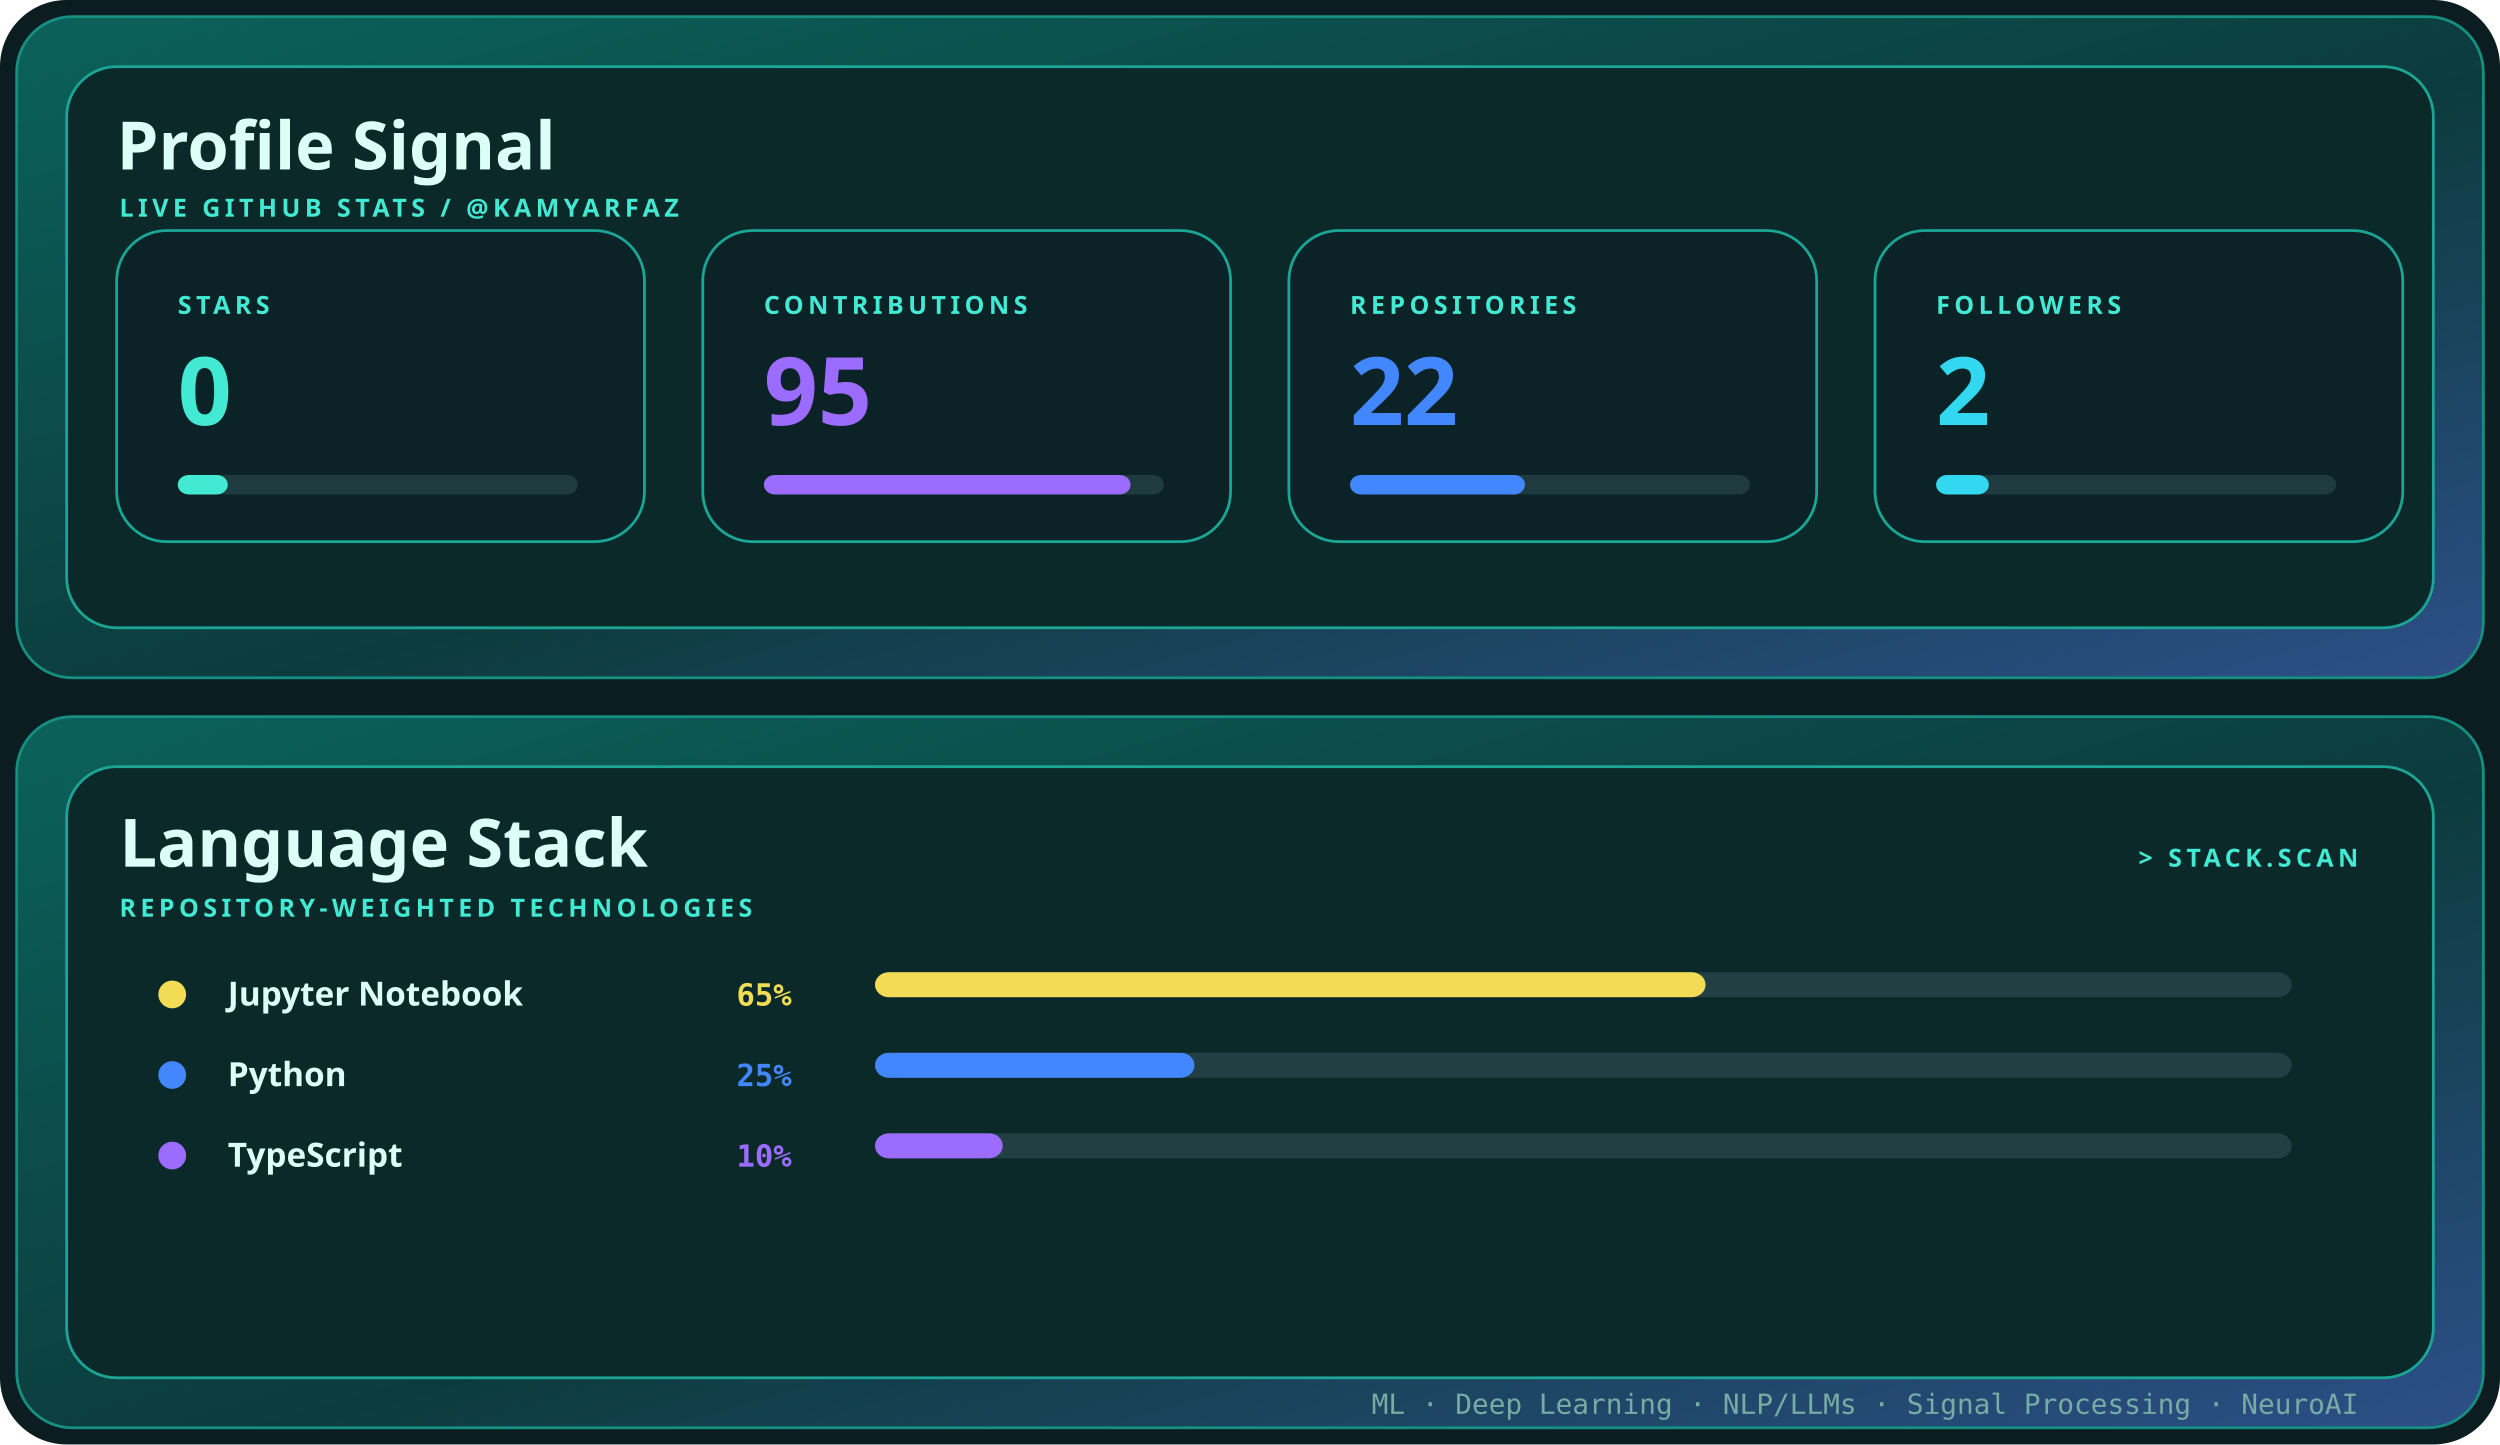
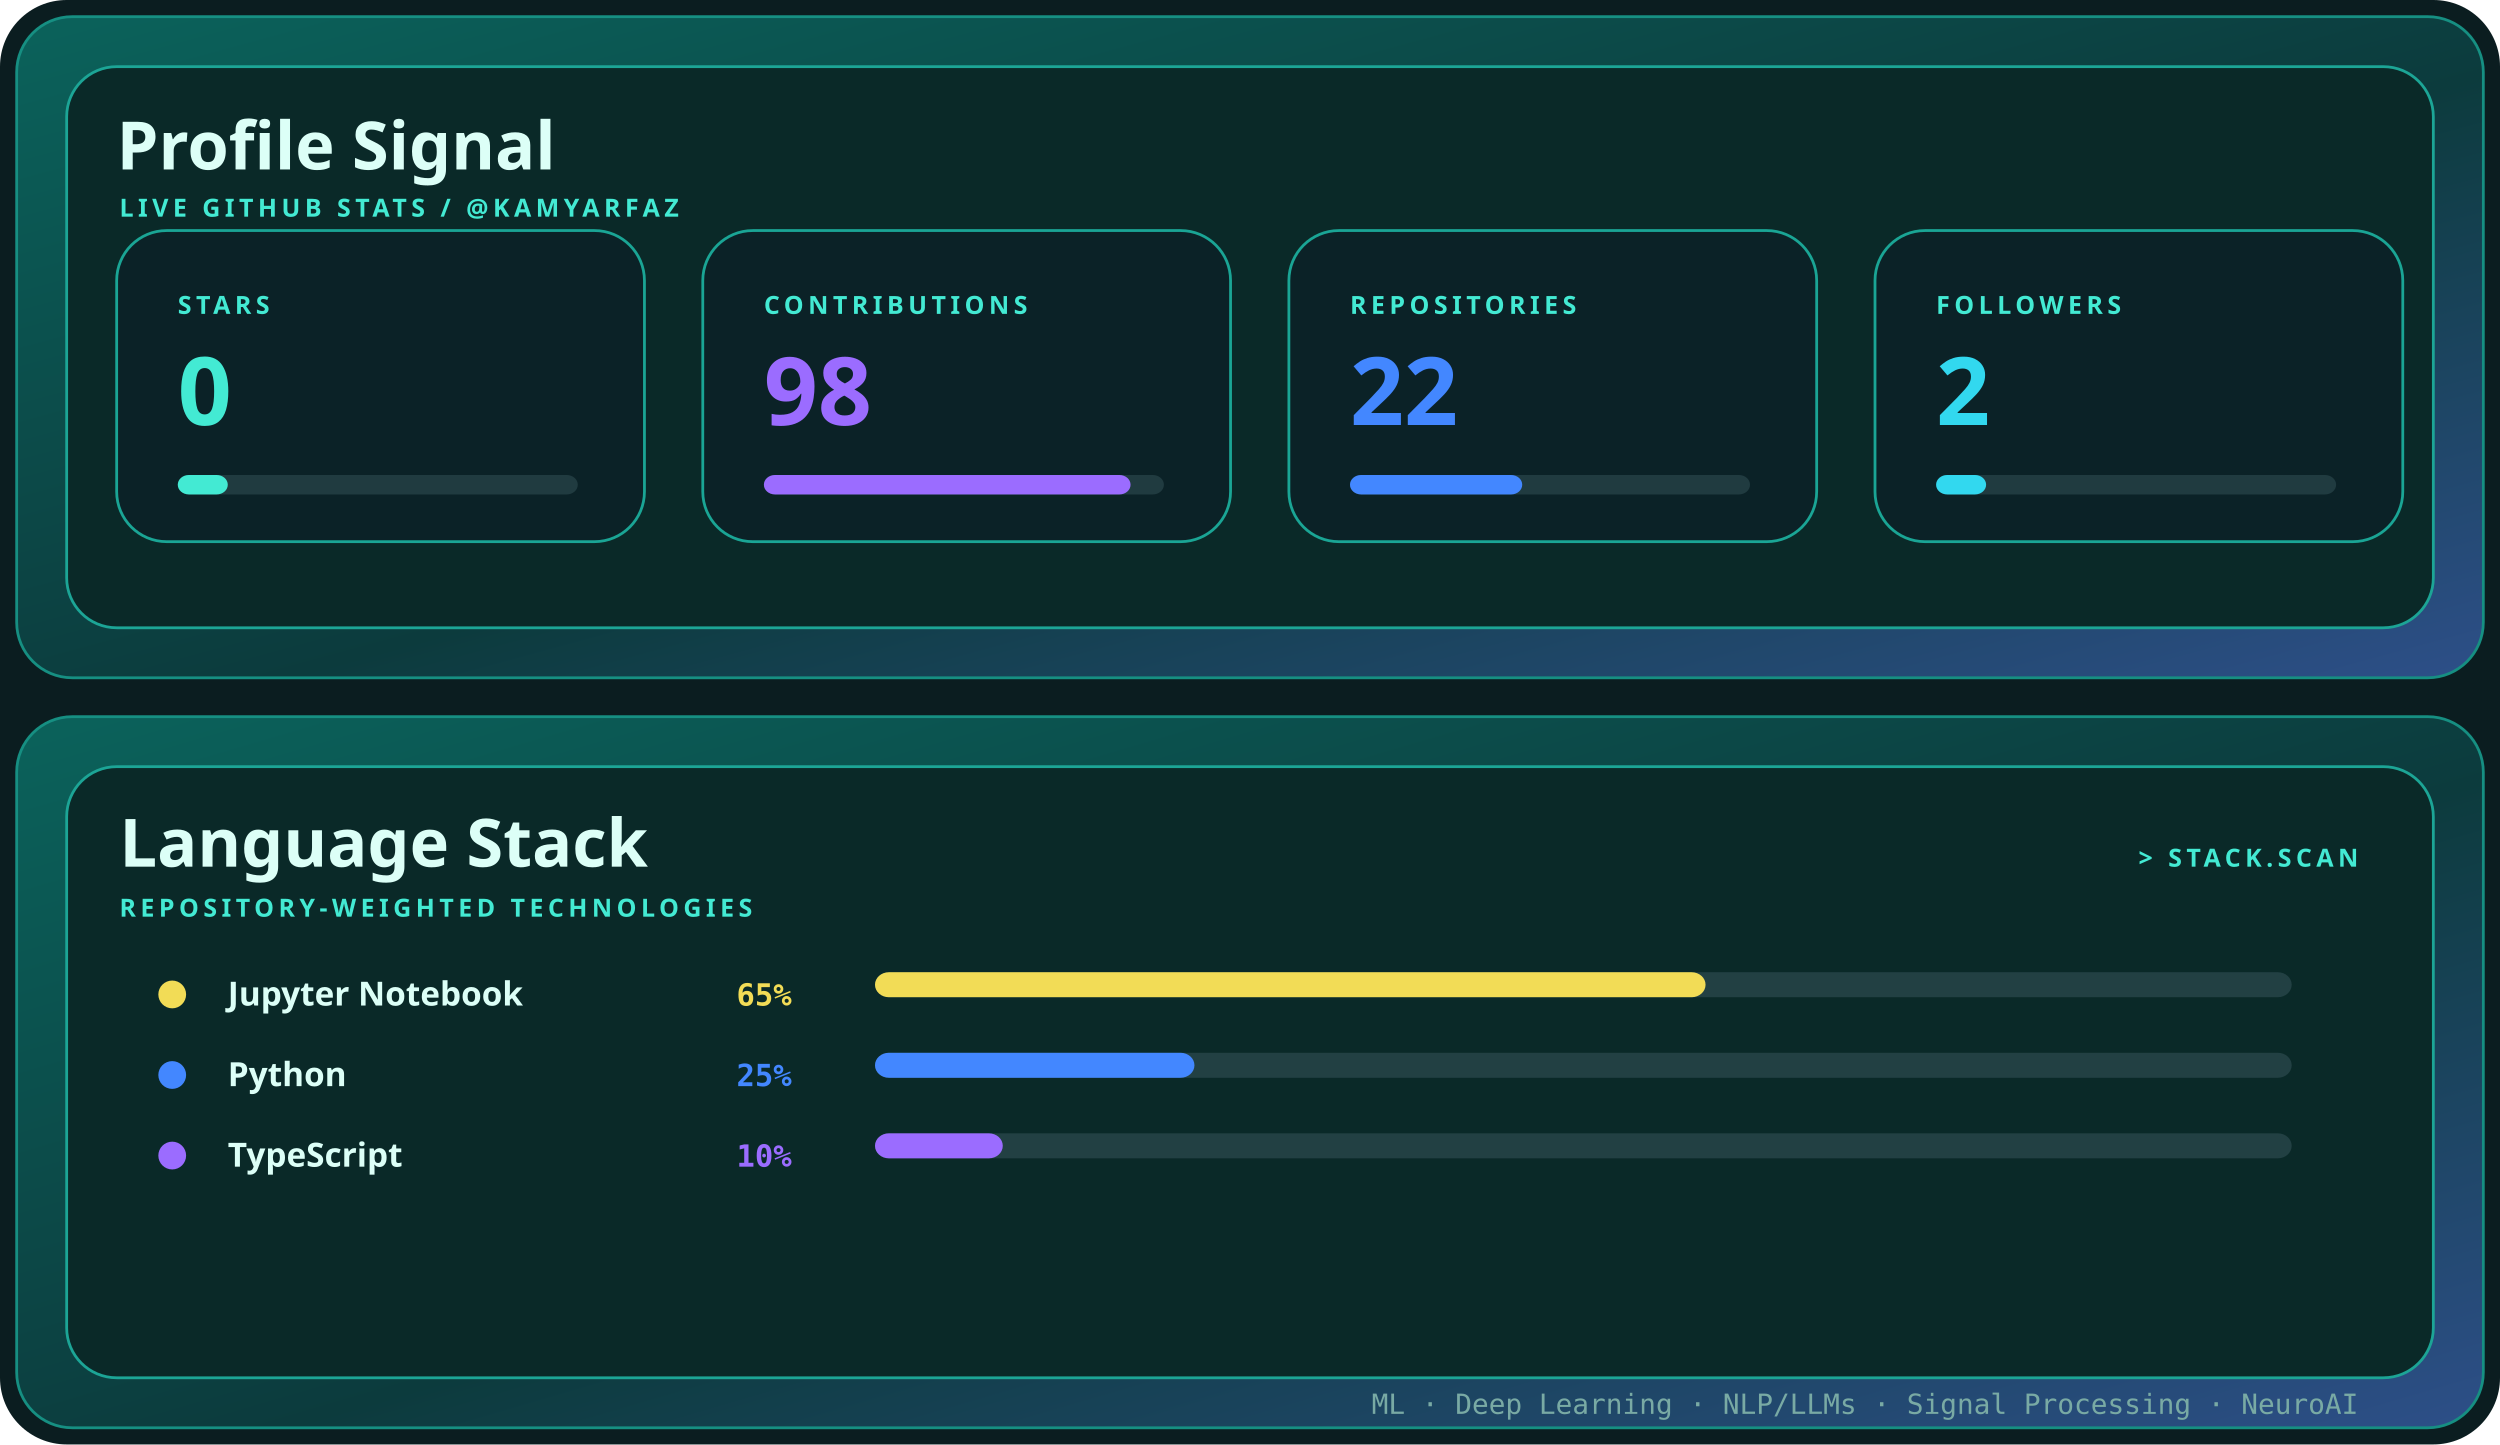
<svg xmlns="http://www.w3.org/2000/svg" width="900" height="520" viewBox="0 0 900 520" role="img" aria-label="Profile signal and language stack for kamyarfaz">
  <defs>
    <linearGradient id="shell" x1="0" y1="0" x2="1" y2="1">
      <stop stop-color="#0b625b" />
      <stop offset=".55" stop-color="#0c3b3d" />
      <stop offset="1" stop-color="#2d4f88" />
    </linearGradient>
    <style>.display{font:700 28px 'Trebuchet MS',sans-serif;fill:#dcfff7}.title{font:700 24px 'Trebuchet MS',sans-serif;fill:#dcfff7}.label{font:700 9px 'Trebuchet MS',sans-serif;fill:#43ead3;letter-spacing:1.6px}.body{font:12px 'Trebuchet MS',sans-serif;fill:#79aaa4}.mono{font:10px ui-monospace,Consolas,monospace;fill:#79aaa4}@media(prefers-reduced-motion:reduce){*{animation:none!important}}.metric{font:700 34px 'Trebuchet MS',sans-serif}.language{font:700 12px 'Trebuchet MS',sans-serif;fill:#dcfff7}.percent{font:700 11px ui-monospace,Consolas,monospace}.bar{transform-origin:left;animation:grow .85s cubic-bezier(.32,.72,0,1) both}@keyframes grow{from{transform:scaleX(0)}to{transform:scaleX(1)}}</style>
  </defs>
  <rect width="900" height="520" rx="24" fill="#0b1d20" />
  <rect x="6" y="6" width="888" height="238" rx="20" fill="url(#shell)" stroke="#168f82" />
  <rect x="24" y="24" width="852" height="202" rx="18" fill="#0a2928" stroke="#1ca596" />
  <text x="42" y="61" class="title">Profile Signal</text>
  <text x="43" y="78" class="label">LIVE GITHUB STATS / @KAMYARFAZ</text>
  <g transform="translate(42 83)">
    <rect width="190" height="112" rx="18" fill="#0b2227" stroke="#1aa595" />
    <text x="22" y="30" class="label">STARS</text>
    <text x="22" y="70" class="metric" fill="#43ead3">
      <tspan fill="#43ead3">0</tspan>
    </text>
    <rect x="22" y="88" width="144" height="7" rx="4" fill="#203b40" />
    <rect x="22" y="88" width="18" height="7" rx="4" fill="#43ead3" class="bar" style="animation-delay:0.00s" />
  </g>
  <g transform="translate(253 83)">
    <rect width="190" height="112" rx="18" fill="#0b2227" stroke="#1aa595" />
    <text x="22" y="30" class="label">CONTRIBUTIONS</text>
    <text x="22" y="70" class="metric" fill="#9b6cff">
-       <tspan fill="#9b6cff">95</tspan>
+       <tspan fill="#9b6cff">98</tspan>
    </text>
    <rect x="22" y="88" width="144" height="7" rx="4" fill="#203b40" />
    <rect x="22" y="88" width="132" height="7" rx="4" fill="#9b6cff" class="bar" style="animation-delay:0.10s" />
  </g>
  <g transform="translate(464 83)">
    <rect width="190" height="112" rx="18" fill="#0b2227" stroke="#1aa595" />
    <text x="22" y="30" class="label">REPOSITORIES</text>
    <text x="22" y="70" class="metric" fill="#4387ff">
      <tspan fill="#4387ff">22</tspan>
    </text>
    <rect x="22" y="88" width="144" height="7" rx="4" fill="#203b40" />
-     <rect x="22" y="88" width="63" height="7" rx="4" fill="#4387ff" class="bar" style="animation-delay:0.20s" />
+     <rect x="22" y="88" width="62" height="7" rx="4" fill="#4387ff" class="bar" style="animation-delay:0.20s" />
  </g>
  <g transform="translate(675 83)">
    <rect width="190" height="112" rx="18" fill="#0b2227" stroke="#1aa595" />
    <text x="22" y="30" class="label">FOLLOWERS</text>
    <text x="22" y="70" class="metric" fill="#32d8ef">
      <tspan fill="#32d8ef">2</tspan>
    </text>
    <rect x="22" y="88" width="144" height="7" rx="4" fill="#203b40" />
-     <rect x="22" y="88" width="19" height="7" rx="4" fill="#32d8ef" class="bar" style="animation-delay:0.30s" />
+     <rect x="22" y="88" width="18" height="7" rx="4" fill="#32d8ef" class="bar" style="animation-delay:0.30s" />
  </g>
  <rect x="6" y="258" width="888" height="256" rx="20" fill="url(#shell)" stroke="#168f82" />
  <rect x="24" y="276" width="852" height="220" rx="18" fill="#0a2928" stroke="#1ca596" />
  <text x="43" y="312" class="title">Language Stack</text>
  <text x="43" y="330" class="label">REPOSITORY-WEIGHTED TECHNOLOGIES</text>
  <text x="849" y="312" text-anchor="end" class="label">&gt; STACK.SCAN</text>
  <circle cx="62" cy="358" r="5" fill="#f2dc56" />
  <text x="82" y="362" class="language">Jupyter Notebook</text>
  <text x="285" y="362" text-anchor="end" class="percent" fill="#f2dc56">
    <tspan fill="#f2dc56">65%</tspan>
  </text>
  <rect x="315" y="350" width="510" height="9" rx="5" fill="#224043" />
  <rect x="315" y="350" width="299" height="9" rx="5" fill="#f2dc56" class="bar" style="animation-delay:0.15s" />
  <circle cx="62" cy="387" r="5" fill="#4387ff" />
  <text x="82" y="391" class="language">Python</text>
  <text x="285" y="391" text-anchor="end" class="percent" fill="#4387ff">
    <tspan fill="#4387ff">25%</tspan>
  </text>
  <rect x="315" y="379" width="510" height="9" rx="5" fill="#224043" />
  <rect x="315" y="379" width="115" height="9" rx="5" fill="#4387ff" class="bar" style="animation-delay:0.23s" />
  <circle cx="62" cy="416" r="5" fill="#9b6cff" />
  <text x="82" y="420" class="language">TypeScript</text>
  <text x="285" y="420" text-anchor="end" class="percent" fill="#9b6cff">
    <tspan fill="#9b6cff">10%</tspan>
  </text>
  <rect x="315" y="408" width="510" height="9" rx="5" fill="#224043" />
  <rect x="315" y="408" width="46" height="9" rx="5" fill="#9b6cff" class="bar" style="animation-delay:0.31s" />
  <text x="849" y="509" text-anchor="end" class="mono">ML · Deep Learning · NLP/LLMs · Signal Processing · NeuroAI</text>
</svg>
